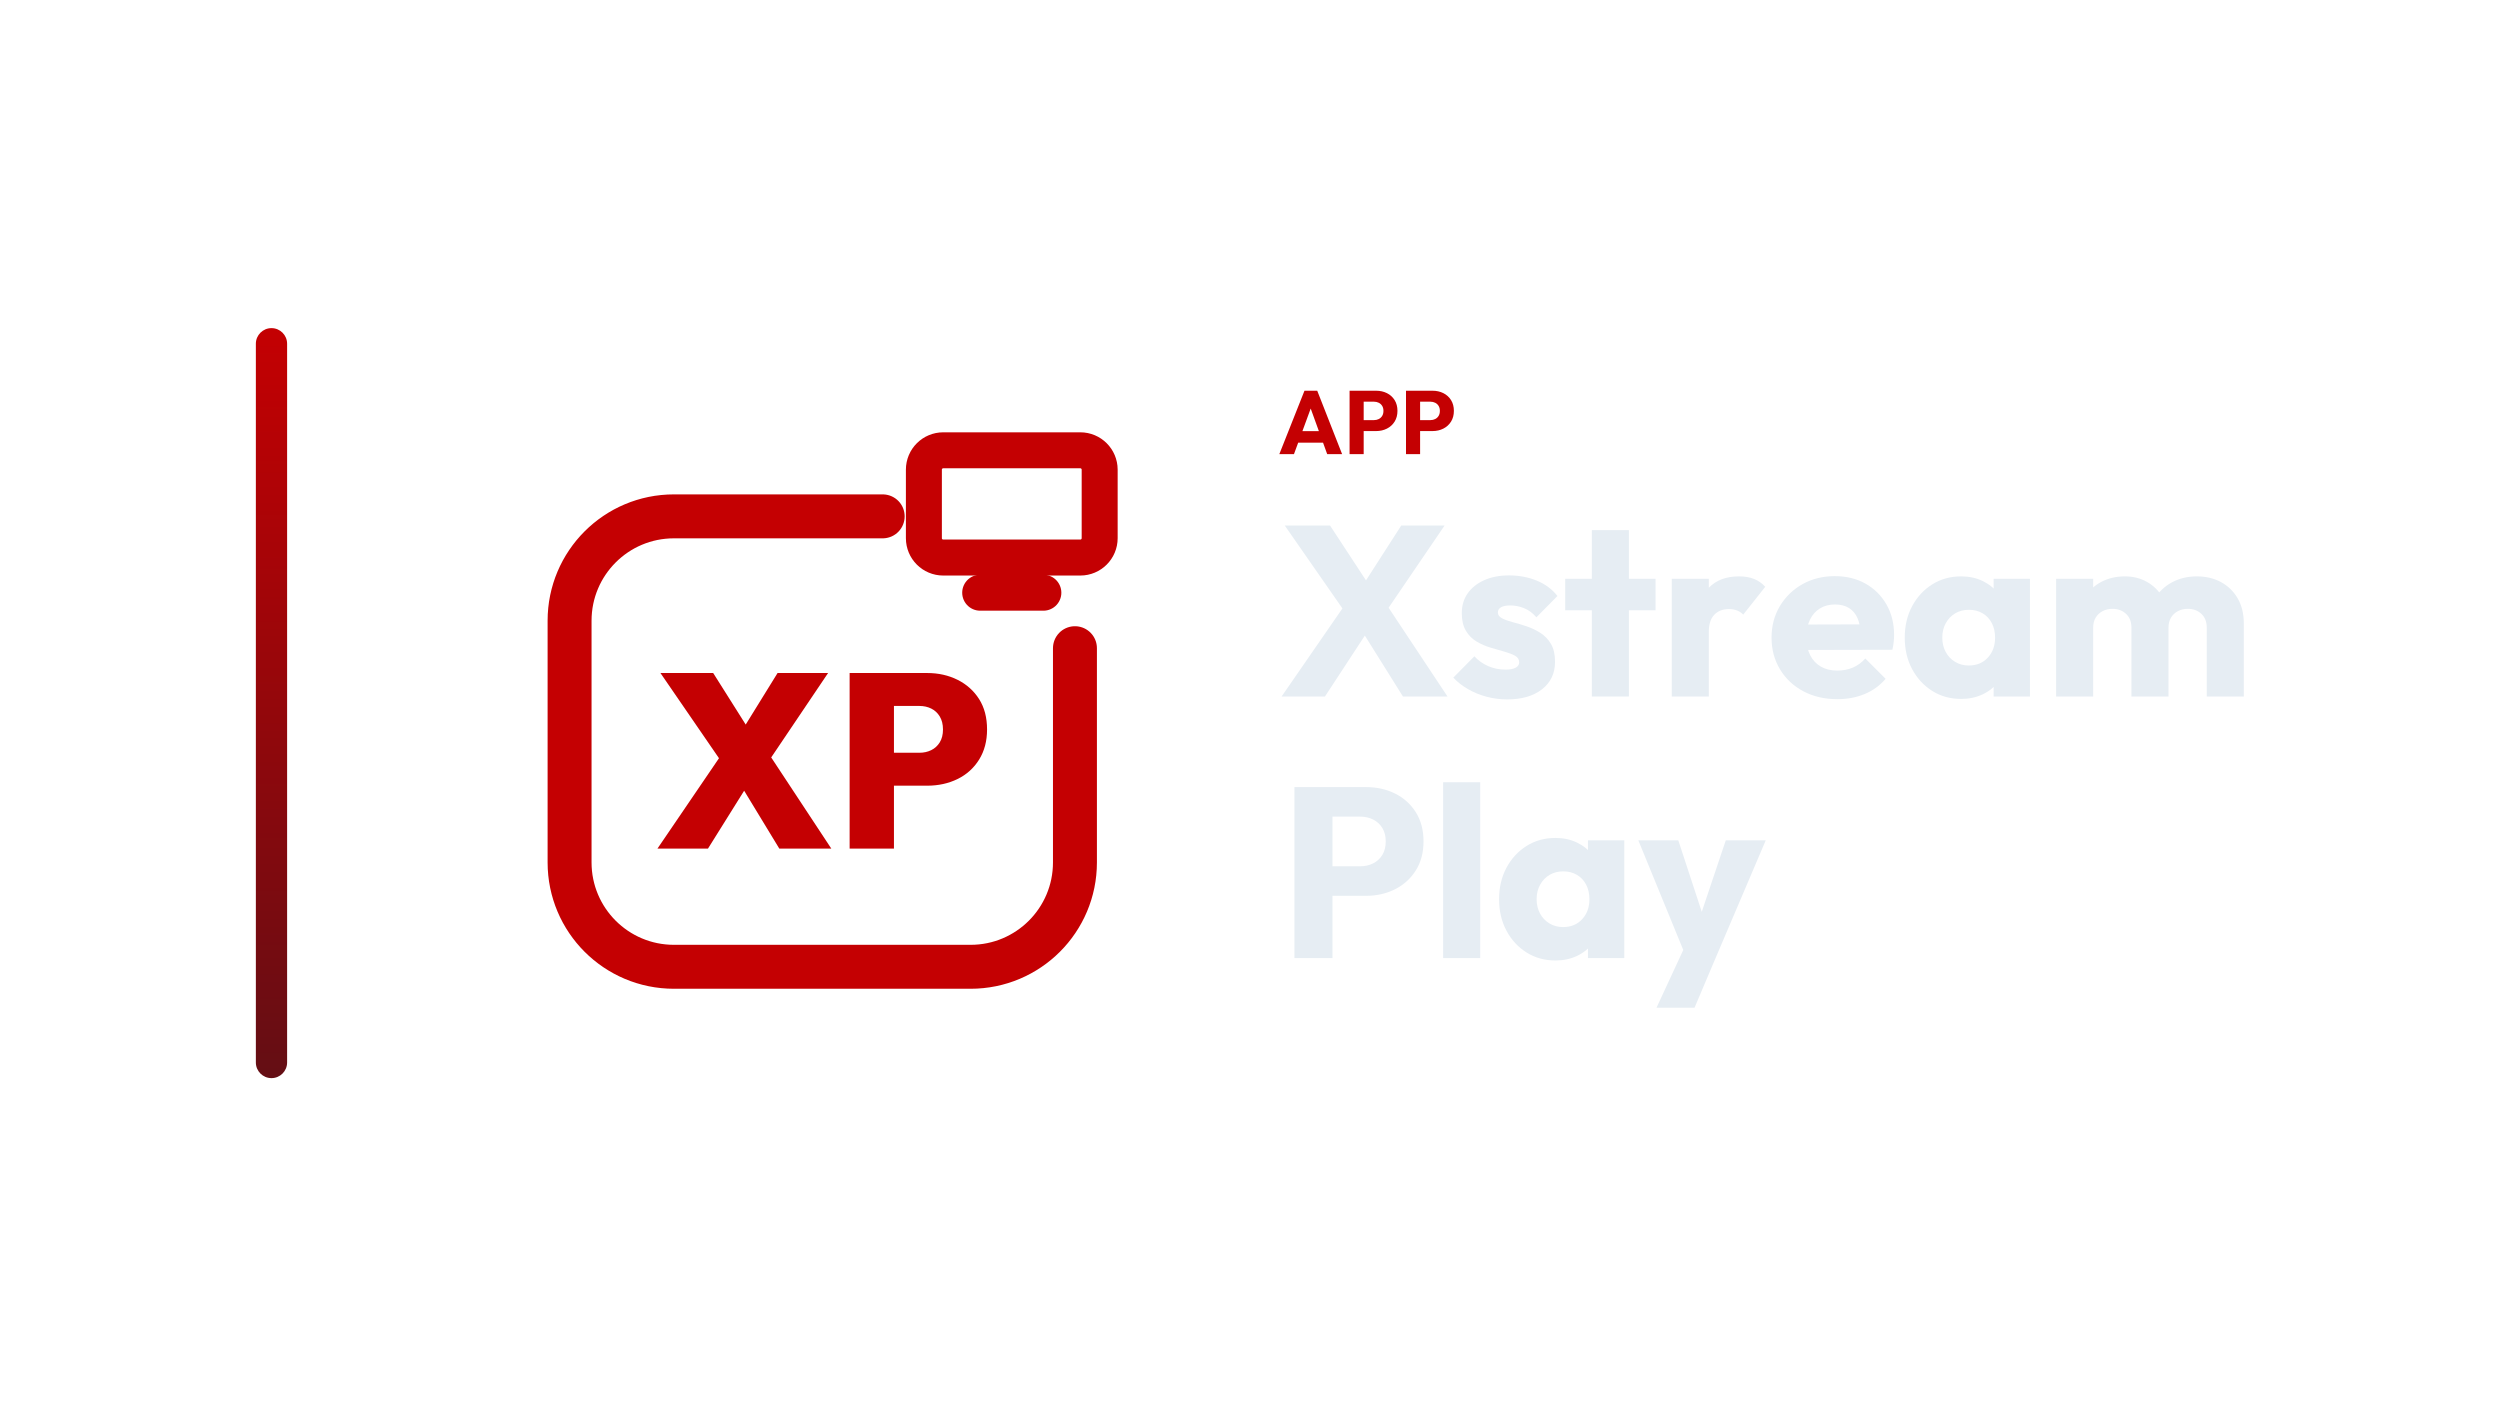
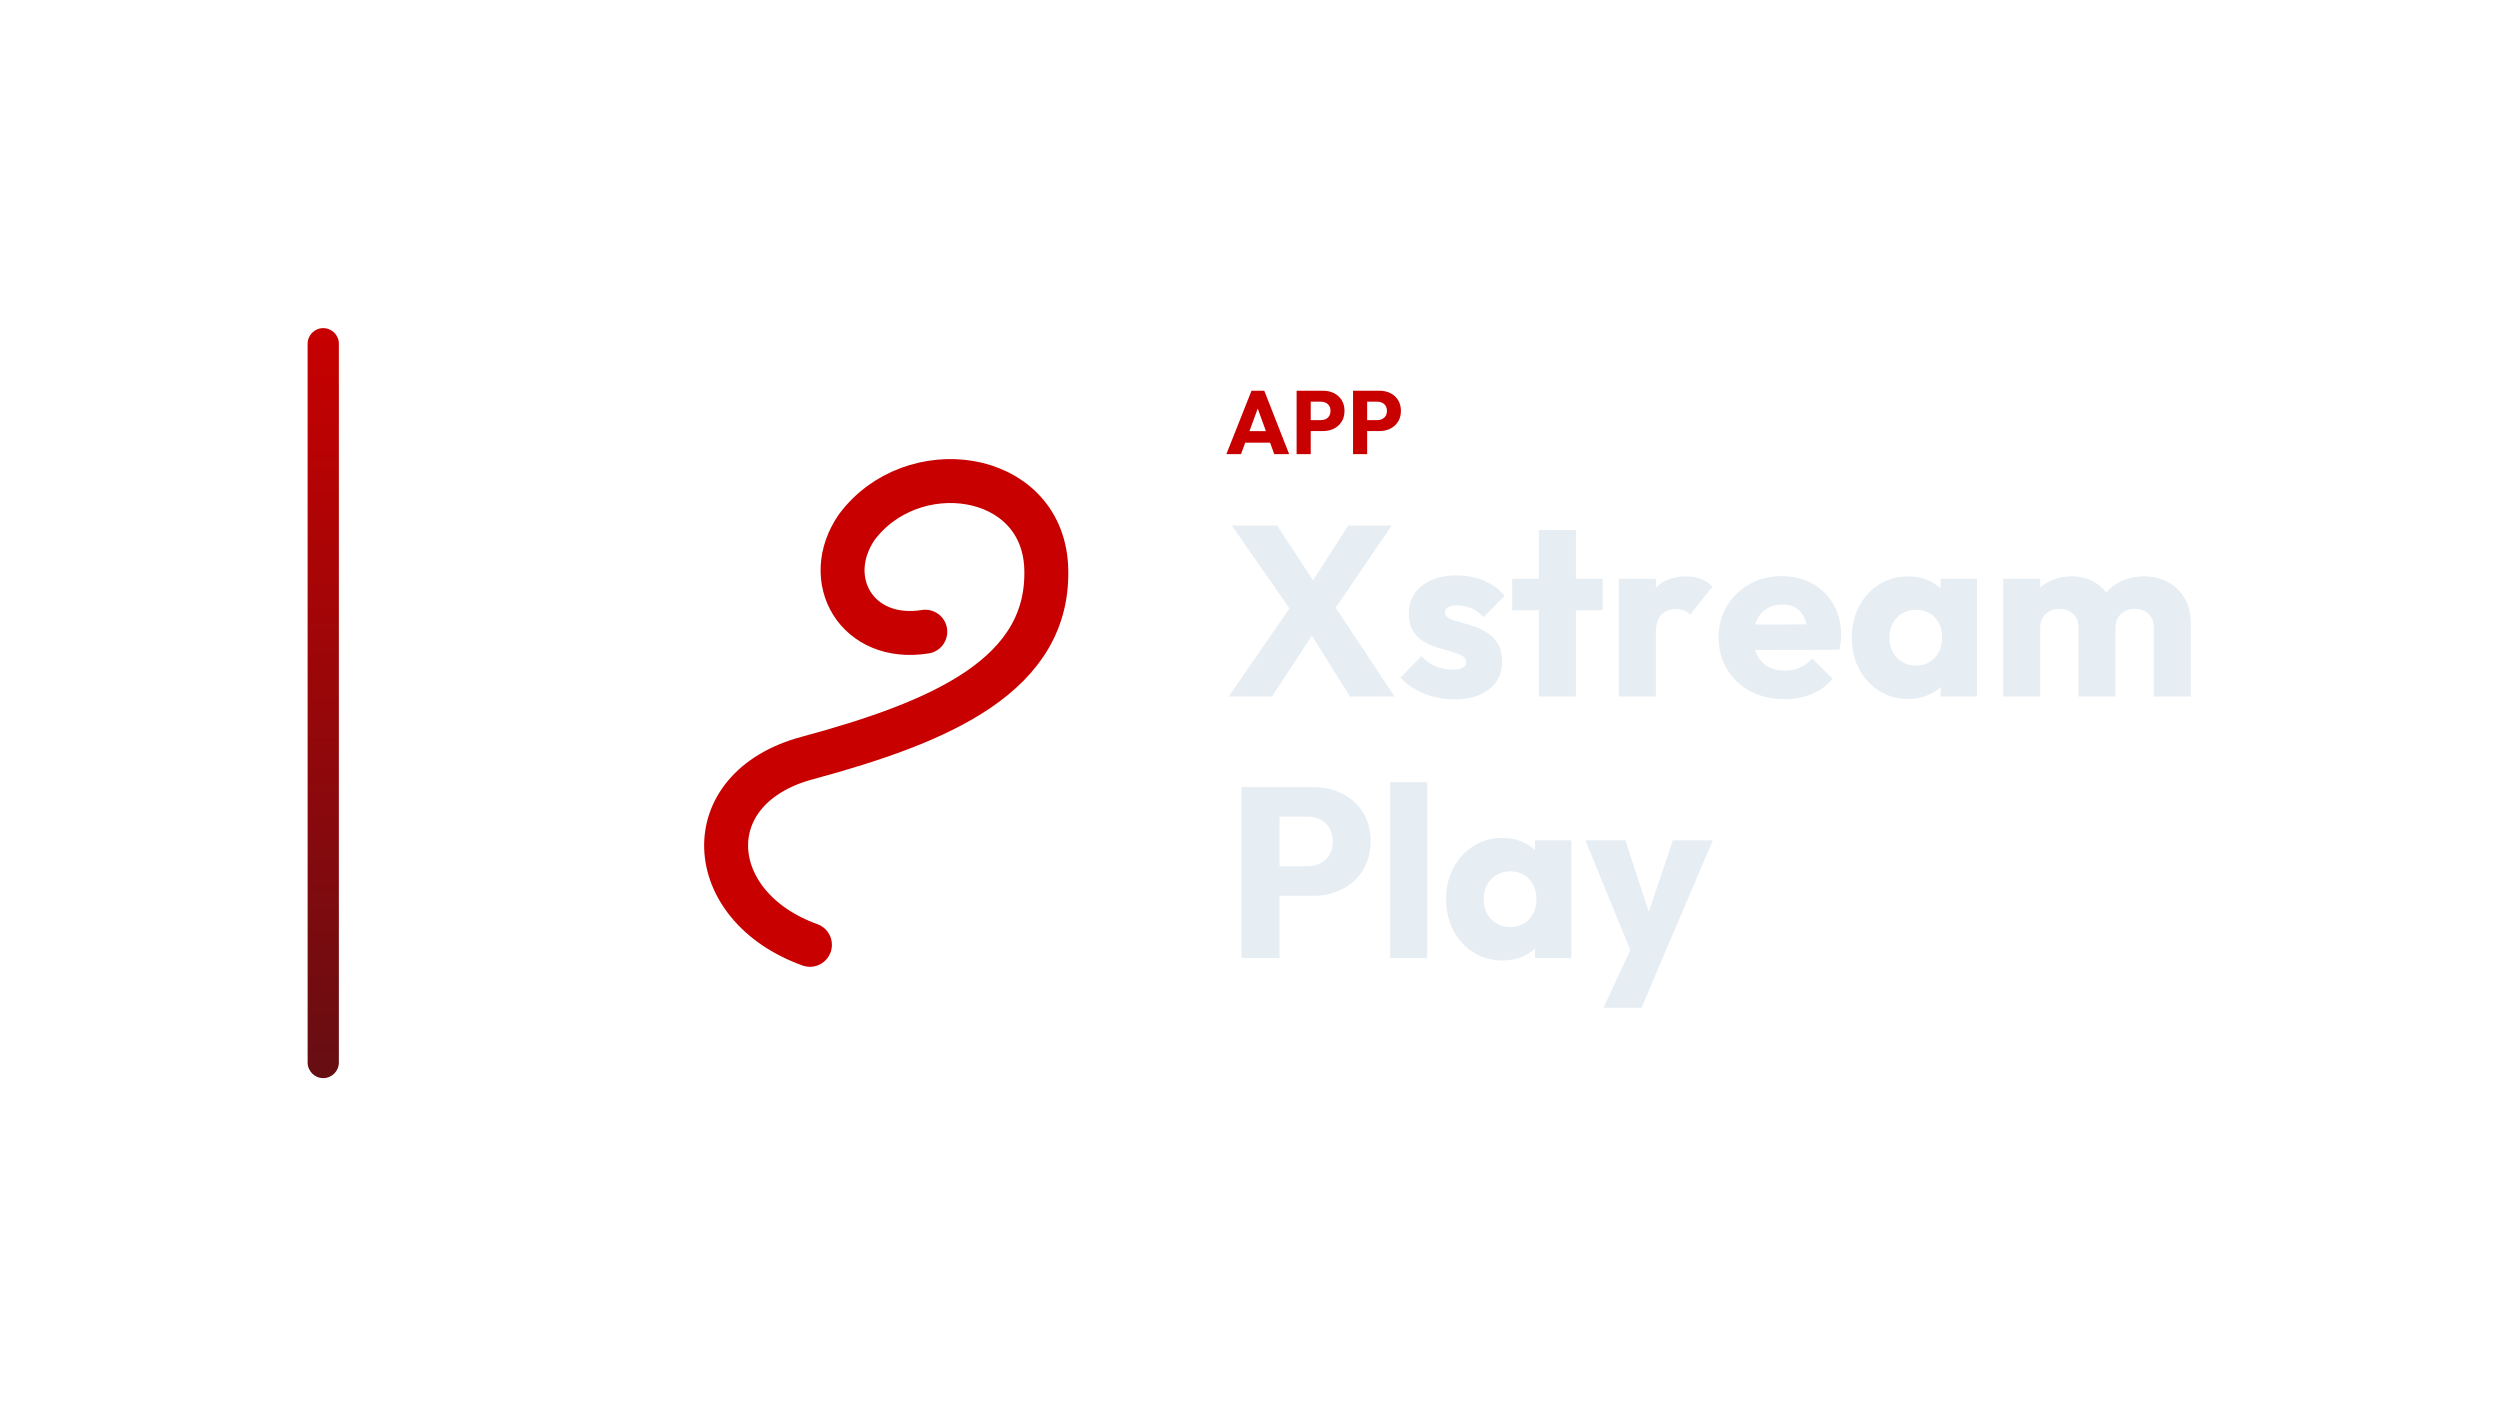
<svg xmlns="http://www.w3.org/2000/svg" width="1280" height="720" viewBox="0 0 1280 720">
-   <g transform="translate(61.0,0.0)">
+   <g transform="translate(87.5,0.0)">
    <defs>
      <linearGradient id="cbRail" x1="0" y1="0" x2="0" y2="1">
-         <stop offset="0%" stop-color="#C40002" />
-         <stop offset="100%" stop-color="#640E14" />
+         <stop offset="0%" stop-color="#C80000" />
+         <stop offset="100%" stop-color="#660E13" />
      </linearGradient>
    </defs>
    <rect x="70" y="168" width="16" height="384" rx="8.0" fill="url(#cbRail)" />
-     <g transform="translate(180,180) scale(0.70312)">
-       <path d="M 300 120 L 148 120 C 106 120 72 154 72 196 L 72 372 C 72 414 106 448 148 448 L 364 448 C 406 448 440 414 440 372 L 440 216" fill="none" stroke="#C40002" stroke-width="32.0" stroke-linecap="round" stroke-linejoin="round" />
-       <rect x="330.0" y="71.9" width="128.0" height="78.1" rx="14.1" fill="none" stroke="#C40002" stroke-width="26.2" stroke-linecap="round" stroke-linejoin="round" />
-       <path d="M 371.0 175.6 L 417.0 175.6" fill="none" stroke="#C40002" stroke-width="26.2" stroke-linecap="round" stroke-linejoin="round" />
-       <path d="M224.715 361.922 190.095 304.942H186.849L138.164 234.078H176.571L210.47 287.812H213.716L262.582 361.922ZM136.0 361.922 182.521 293.582 207.946 305.663 172.784 361.922ZM214.437 302.057 189.013 289.796 223.453 234.078H260.237Z" fill="#C40002" stroke="none" />
-       <path d="M301.53 316.122V292.14H326.774Q331.462 292.14 335.339 290.246Q339.216 288.353 341.56 284.566Q343.904 280.78 343.904 275.19Q343.904 269.6 341.56 265.724Q339.216 261.847 335.339 259.953Q331.462 258.06 326.774 258.06H301.53V234.078H332.364Q344.625 234.078 354.542 239.037Q364.46 243.995 370.23 253.101Q376.0 262.207 376.0 275.19Q376.0 287.812 370.23 297.098Q364.46 306.385 354.542 311.253Q344.625 316.122 332.364 316.122ZM275.925 361.922V234.078H308.201V361.922Z" fill="#C40002" stroke="none" />
+     <g transform="translate(195,180) scale(0.70312)">
+       <path d="M 188 432 C 110 404 104 318 186 296 C 282 270 364 236 360 156 C 356 86 262 74 222 128 C 196 166 222 212 272 204" fill="none" stroke="#C80000" stroke-width="32.0" stroke-linecap="round" stroke-linejoin="round" />
    </g>
-     <path d="M594.011 232.53 606.891 200.054H613.423L626.165 232.53H618.529L608.777 205.574H611.399L601.509 232.53ZM601.325 226.642V220.754H619.035V226.642Z" fill="#C40002" stroke="none" />
-     <path d="M635.503 220.708V215.096H642.495Q643.829 215.096 644.933 214.544Q646.037 213.992 646.681 212.934Q647.325 211.876 647.325 210.358Q647.325 208.886 646.681 207.828Q646.037 206.77 644.933 206.218Q643.829 205.666 642.495 205.666H635.503V200.054H643.553Q646.635 200.054 649.119 201.296Q651.603 202.538 653.052 204.861Q654.501 207.184 654.501 210.358Q654.501 213.532 653.052 215.855Q651.603 218.178 649.119 219.443Q646.635 220.708 643.553 220.708ZM629.983 232.53V200.054H637.205V232.53Z" fill="#C40002" stroke="none" />
-     <path d="M664.391 220.708V215.096H671.383Q672.717 215.096 673.821 214.544Q674.925 213.992 675.569 212.934Q676.213 211.876 676.213 210.358Q676.213 208.886 675.569 207.828Q674.925 206.77 673.821 206.218Q672.717 205.666 671.383 205.666H664.391V200.054H672.441Q675.523 200.054 678.007 201.296Q680.491 202.538 681.94 204.861Q683.389 207.184 683.389 210.358Q683.389 213.532 681.94 215.855Q680.491 218.178 678.007 219.443Q675.523 220.708 672.441 220.708ZM658.871 232.53V200.054H666.093V232.53Z" fill="#C40002" stroke="none" />
-     <path d="M657.305 356.61 632.877 317.55H630.521L596.793 269.066H619.981L644.037 305.77H646.393L680.121 356.61ZM595.181 356.61 627.545 309.738 642.549 318.17 617.377 356.61ZM647.137 315.318 632.133 306.886 656.437 269.066H678.633Z" fill="#E6EDF3" stroke="none" />
-     <path d="M710.625 358.098Q705.293 358.098 700.147 356.734Q695.001 355.37 690.599 352.828Q686.197 350.286 683.097 346.938L693.885 336.026Q696.861 339.25 700.953 341.048Q705.045 342.846 709.881 342.846Q713.229 342.846 715.027 341.854Q716.825 340.862 716.825 339.126Q716.825 336.894 714.655 335.716Q712.485 334.538 709.137 333.608Q705.789 332.678 702.069 331.562Q698.349 330.446 695.001 328.462Q691.653 326.478 689.545 322.944Q687.437 319.41 687.437 313.954Q687.437 308.126 690.413 303.848Q693.389 299.57 698.845 297.09Q704.301 294.61 711.617 294.61Q719.305 294.61 725.815 297.276Q732.325 299.942 736.417 305.15L725.629 316.062Q722.777 312.714 719.243 311.35Q715.709 309.986 712.361 309.986Q709.137 309.986 707.525 310.916Q705.913 311.846 705.913 313.582Q705.913 315.442 708.021 316.558Q710.129 317.674 713.477 318.542Q716.825 319.41 720.545 320.65Q724.265 321.89 727.613 323.998Q730.961 326.106 733.069 329.64Q735.177 333.174 735.177 338.878Q735.177 347.682 728.543 352.89Q721.909 358.098 710.625 358.098Z" fill="#E6EDF3" stroke="none" />
-     <path d="M754.025 356.61V271.422H772.997V356.61ZM740.385 312.466V296.346H786.637V312.466Z" fill="#E6EDF3" stroke="none" />
-     <path d="M794.945 356.61V296.346H813.917V356.61ZM813.917 323.502 805.981 317.302Q808.337 306.762 813.917 300.934Q819.497 295.106 829.417 295.106Q833.757 295.106 837.043 296.408Q840.329 297.71 842.809 300.438L831.525 314.698Q830.285 313.334 828.425 312.59Q826.565 311.846 824.209 311.846Q819.497 311.846 816.707 314.76Q813.917 317.674 813.917 323.502Z" fill="#E6EDF3" stroke="none" />
-     <path d="M879.761 357.974Q869.965 357.974 862.339 353.944Q854.713 349.914 850.373 342.722Q846.033 335.53 846.033 326.478Q846.033 317.426 850.311 310.296Q854.589 303.166 861.905 299.074Q869.221 294.982 878.397 294.982Q887.325 294.982 894.145 298.826Q900.965 302.67 904.871 309.49Q908.777 316.31 908.777 325.114Q908.777 326.726 908.591 328.524Q908.405 330.322 907.909 332.678L855.953 332.802V319.782L899.849 319.658L891.665 325.114Q891.541 319.906 890.053 316.496Q888.565 313.086 885.651 311.288Q882.737 309.49 878.521 309.49Q874.057 309.49 870.771 311.536Q867.485 313.582 865.687 317.302Q863.889 321.022 863.889 326.354Q863.889 331.686 865.811 335.468Q867.733 339.25 871.267 341.296Q874.801 343.342 879.637 343.342Q884.101 343.342 887.697 341.792Q891.293 340.242 894.021 337.142L904.437 347.558Q899.973 352.766 893.649 355.37Q887.325 357.974 879.761 357.974Z" fill="#E6EDF3" stroke="none" />
-     <path d="M943.125 357.85Q934.817 357.85 928.307 353.758Q921.797 349.666 918.015 342.598Q914.233 335.53 914.233 326.478Q914.233 317.426 918.015 310.358Q921.797 303.29 928.307 299.198Q934.817 295.106 943.125 295.106Q949.201 295.106 954.099 297.462Q958.997 299.818 962.097 303.972Q965.197 308.126 965.569 313.458V339.498Q965.197 344.83 962.159 348.984Q959.121 353.138 954.161 355.494Q949.201 357.85 943.125 357.85ZM946.969 340.738Q953.045 340.738 956.765 336.708Q960.485 332.678 960.485 326.478Q960.485 322.262 958.811 319.038Q957.137 315.814 954.099 314.016Q951.061 312.218 947.093 312.218Q943.125 312.218 940.087 314.016Q937.049 315.814 935.251 319.038Q933.453 322.262 933.453 326.478Q933.453 330.57 935.189 333.794Q936.925 337.018 940.025 338.878Q943.125 340.738 946.969 340.738ZM959.741 356.61V340.366L962.593 325.734L959.741 311.102V296.346H978.341V356.61Z" fill="#E6EDF3" stroke="none" />
-     <path d="M991.733 356.61V296.346H1010.705V356.61ZM1030.297 356.61V321.394Q1030.297 316.806 1027.507 314.264Q1024.717 311.722 1020.625 311.722Q1017.773 311.722 1015.541 312.9Q1013.309 314.078 1012.007 316.186Q1010.705 318.294 1010.705 321.394L1003.389 318.17Q1003.389 310.978 1006.489 305.832Q1009.589 300.686 1014.921 297.896Q1020.253 295.106 1026.949 295.106Q1033.273 295.106 1038.295 297.958Q1043.317 300.81 1046.293 305.894Q1049.269 310.978 1049.269 318.046V356.61ZM1068.861 356.61V321.394Q1068.861 316.806 1066.071 314.264Q1063.281 311.722 1059.189 311.722Q1056.337 311.722 1054.105 312.9Q1051.873 314.078 1050.571 316.186Q1049.269 318.294 1049.269 321.394L1038.357 319.906Q1038.605 312.218 1042.015 306.7Q1045.425 301.182 1051.067 298.144Q1056.709 295.106 1063.777 295.106Q1070.721 295.106 1076.115 298.02Q1081.509 300.934 1084.671 306.328Q1087.833 311.722 1087.833 319.286V356.61Z" fill="#E6EDF3" stroke="none" />
-     <path d="M616.633 458.662V443.534H635.481Q639.077 443.534 642.053 442.046Q645.029 440.558 646.765 437.706Q648.501 434.854 648.501 430.762Q648.501 426.794 646.765 423.942Q645.029 421.09 642.053 419.602Q639.077 418.114 635.481 418.114H616.633V402.986H638.333Q646.641 402.986 653.337 406.334Q660.033 409.682 663.939 415.944Q667.845 422.206 667.845 430.762Q667.845 439.318 663.939 445.58Q660.033 451.842 653.337 455.252Q646.641 458.662 638.333 458.662ZM601.753 490.53V402.986H621.221V490.53Z" fill="#E6EDF3" stroke="none" />
-     <path d="M677.889 490.53V400.506H696.861V490.53Z" fill="#E6EDF3" stroke="none" />
-     <path d="M735.425 491.77Q727.117 491.77 720.607 487.678Q714.097 483.586 710.315 476.518Q706.533 469.45 706.533 460.398Q706.533 451.346 710.315 444.278Q714.097 437.21 720.607 433.118Q727.117 429.026 735.425 429.026Q741.501 429.026 746.399 431.382Q751.297 433.738 754.397 437.892Q757.497 442.046 757.869 447.378V473.418Q757.497 478.75 754.459 482.904Q751.421 487.058 746.461 489.414Q741.501 491.77 735.425 491.77ZM739.269 474.658Q745.345 474.658 749.065 470.628Q752.785 466.598 752.785 460.398Q752.785 456.182 751.111 452.958Q749.437 449.734 746.399 447.936Q743.361 446.138 739.393 446.138Q735.425 446.138 732.387 447.936Q729.349 449.734 727.551 452.958Q725.753 456.182 725.753 460.398Q725.753 464.49 727.489 467.714Q729.225 470.938 732.325 472.798Q735.425 474.658 739.269 474.658ZM752.041 490.53V474.286L754.893 459.654L752.041 445.022V430.266H770.641V490.53Z" fill="#E6EDF3" stroke="none" />
-     <path d="M802.633 490.778 777.833 430.266H798.293L814.041 478.254H806.477L822.597 430.266H843.057L817.265 490.778ZM787.133 515.95 805.237 476.89 817.265 490.778 806.601 515.95Z" fill="#E6EDF3" stroke="none" />
+     <path d="M540.397 232.53 553.277 200.054H559.809L572.551 232.53H564.915L555.163 205.574H557.785L547.895 232.53ZM547.711 226.642V220.754H565.421V226.642Z" fill="#C80000" stroke="none" />
+     <path d="M581.889 220.708V215.096H588.881Q590.215 215.096 591.319 214.544Q592.423 213.992 593.067 212.934Q593.711 211.876 593.711 210.358Q593.711 208.886 593.067 207.828Q592.423 206.77 591.319 206.218Q590.215 205.666 588.881 205.666H581.889V200.054H589.939Q593.021 200.054 595.505 201.296Q597.989 202.538 599.438 204.861Q600.887 207.184 600.887 210.358Q600.887 213.532 599.438 215.855Q597.989 218.178 595.505 219.443Q593.021 220.708 589.939 220.708ZM576.369 232.53V200.054H583.591V232.53Z" fill="#C80000" stroke="none" />
+     <path d="M610.777 220.708V215.096H617.769Q619.103 215.096 620.207 214.544Q621.311 213.992 621.955 212.934Q622.599 211.876 622.599 210.358Q622.599 208.886 621.955 207.828Q621.311 206.77 620.207 206.218Q619.103 205.666 617.769 205.666H610.777V200.054H618.827Q621.909 200.054 624.393 201.296Q626.877 202.538 628.326 204.861Q629.775 207.184 629.775 210.358Q629.775 213.532 628.326 215.855Q626.877 218.178 624.393 219.443Q621.909 220.708 618.827 220.708ZM605.257 232.53V200.054H612.479V232.53Z" fill="#C80000" stroke="none" />
+     <path d="M603.691 356.61 579.263 317.55H576.907L543.179 269.066H566.367L590.423 305.77H592.779L626.507 356.61ZM541.567 356.61 573.931 309.738 588.935 318.17 563.763 356.61ZM593.523 315.318 578.519 306.886 602.823 269.066H625.019Z" fill="#E6EDF3" stroke="none" />
+     <path d="M657.011 358.098Q651.679 358.098 646.533 356.734Q641.387 355.37 636.985 352.828Q632.583 350.286 629.483 346.938L640.271 336.026Q643.247 339.25 647.339 341.048Q651.431 342.846 656.267 342.846Q659.615 342.846 661.413 341.854Q663.211 340.862 663.211 339.126Q663.211 336.894 661.041 335.716Q658.871 334.538 655.523 333.608Q652.175 332.678 648.455 331.562Q644.735 330.446 641.387 328.462Q638.039 326.478 635.931 322.944Q633.823 319.41 633.823 313.954Q633.823 308.126 636.799 303.848Q639.775 299.57 645.231 297.09Q650.687 294.61 658.003 294.61Q665.691 294.61 672.201 297.276Q678.711 299.942 682.803 305.15L672.015 316.062Q669.163 312.714 665.629 311.35Q662.095 309.986 658.747 309.986Q655.523 309.986 653.911 310.916Q652.299 311.846 652.299 313.582Q652.299 315.442 654.407 316.558Q656.515 317.674 659.863 318.542Q663.211 319.41 666.931 320.65Q670.651 321.89 673.999 323.998Q677.347 326.106 679.455 329.64Q681.563 333.174 681.563 338.878Q681.563 347.682 674.929 352.89Q668.295 358.098 657.011 358.098Z" fill="#E6EDF3" stroke="none" />
+     <path d="M700.411 356.61V271.422H719.383V356.61ZM686.771 312.466V296.346H733.023V312.466Z" fill="#E6EDF3" stroke="none" />
+     <path d="M741.331 356.61V296.346H760.303V356.61ZM760.303 323.502 752.367 317.302Q754.723 306.762 760.303 300.934Q765.883 295.106 775.803 295.106Q780.143 295.106 783.429 296.408Q786.715 297.71 789.195 300.438L777.911 314.698Q776.671 313.334 774.811 312.59Q772.951 311.846 770.595 311.846Q765.883 311.846 763.093 314.76Q760.303 317.674 760.303 323.502Z" fill="#E6EDF3" stroke="none" />
+     <path d="M826.147 357.974Q816.351 357.974 808.725 353.944Q801.099 349.914 796.759 342.722Q792.419 335.53 792.419 326.478Q792.419 317.426 796.697 310.296Q800.975 303.166 808.291 299.074Q815.607 294.982 824.783 294.982Q833.711 294.982 840.531 298.826Q847.351 302.67 851.257 309.49Q855.163 316.31 855.163 325.114Q855.163 326.726 854.977 328.524Q854.791 330.322 854.295 332.678L802.339 332.802V319.782L846.235 319.658L838.051 325.114Q837.927 319.906 836.439 316.496Q834.951 313.086 832.037 311.288Q829.123 309.49 824.907 309.49Q820.443 309.49 817.157 311.536Q813.871 313.582 812.073 317.302Q810.275 321.022 810.275 326.354Q810.275 331.686 812.197 335.468Q814.119 339.25 817.653 341.296Q821.187 343.342 826.023 343.342Q830.487 343.342 834.083 341.792Q837.679 340.242 840.407 337.142L850.823 347.558Q846.359 352.766 840.035 355.37Q833.711 357.974 826.147 357.974Z" fill="#E6EDF3" stroke="none" />
+     <path d="M889.511 357.85Q881.203 357.85 874.693 353.758Q868.183 349.666 864.401 342.598Q860.619 335.53 860.619 326.478Q860.619 317.426 864.401 310.358Q868.183 303.29 874.693 299.198Q881.203 295.106 889.511 295.106Q895.587 295.106 900.485 297.462Q905.383 299.818 908.483 303.972Q911.583 308.126 911.955 313.458V339.498Q911.583 344.83 908.545 348.984Q905.507 353.138 900.547 355.494Q895.587 357.85 889.511 357.85ZM893.355 340.738Q899.431 340.738 903.151 336.708Q906.871 332.678 906.871 326.478Q906.871 322.262 905.197 319.038Q903.523 315.814 900.485 314.016Q897.447 312.218 893.479 312.218Q889.511 312.218 886.473 314.016Q883.435 315.814 881.637 319.038Q879.839 322.262 879.839 326.478Q879.839 330.57 881.575 333.794Q883.311 337.018 886.411 338.878Q889.511 340.738 893.355 340.738ZM906.127 356.61V340.366L908.979 325.734L906.127 311.102V296.346H924.727V356.61Z" fill="#E6EDF3" stroke="none" />
+     <path d="M938.119 356.61V296.346H957.091V356.61ZM976.683 356.61V321.394Q976.683 316.806 973.893 314.264Q971.103 311.722 967.011 311.722Q964.159 311.722 961.927 312.9Q959.695 314.078 958.393 316.186Q957.091 318.294 957.091 321.394L949.775 318.17Q949.775 310.978 952.875 305.832Q955.975 300.686 961.307 297.896Q966.639 295.106 973.335 295.106Q979.659 295.106 984.681 297.958Q989.703 300.81 992.679 305.894Q995.655 310.978 995.655 318.046V356.61ZM1015.247 356.61V321.394Q1015.247 316.806 1012.457 314.264Q1009.667 311.722 1005.575 311.722Q1002.723 311.722 1000.491 312.9Q998.259 314.078 996.957 316.186Q995.655 318.294 995.655 321.394L984.743 319.906Q984.991 312.218 988.401 306.7Q991.811 301.182 997.453 298.144Q1003.095 295.106 1010.163 295.106Q1017.107 295.106 1022.501 298.02Q1027.895 300.934 1031.057 306.328Q1034.219 311.722 1034.219 319.286V356.61Z" fill="#E6EDF3" stroke="none" />
+     <path d="M563.019 458.662V443.534H581.867Q585.463 443.534 588.439 442.046Q591.415 440.558 593.151 437.706Q594.887 434.854 594.887 430.762Q594.887 426.794 593.151 423.942Q591.415 421.09 588.439 419.602Q585.463 418.114 581.867 418.114H563.019V402.986H584.719Q593.027 402.986 599.723 406.334Q606.419 409.682 610.325 415.944Q614.231 422.206 614.231 430.762Q614.231 439.318 610.325 445.58Q606.419 451.842 599.723 455.252Q593.027 458.662 584.719 458.662ZM548.139 490.53V402.986H567.607V490.53Z" fill="#E6EDF3" stroke="none" />
+     <path d="M624.275 490.53V400.506H643.247V490.53Z" fill="#E6EDF3" stroke="none" />
+     <path d="M681.811 491.77Q673.503 491.77 666.993 487.678Q660.483 483.586 656.701 476.518Q652.919 469.45 652.919 460.398Q652.919 451.346 656.701 444.278Q660.483 437.21 666.993 433.118Q673.503 429.026 681.811 429.026Q687.887 429.026 692.785 431.382Q697.683 433.738 700.783 437.892Q703.883 442.046 704.255 447.378V473.418Q703.883 478.75 700.845 482.904Q697.807 487.058 692.847 489.414Q687.887 491.77 681.811 491.77ZM685.655 474.658Q691.731 474.658 695.451 470.628Q699.171 466.598 699.171 460.398Q699.171 456.182 697.497 452.958Q695.823 449.734 692.785 447.936Q689.747 446.138 685.779 446.138Q681.811 446.138 678.773 447.936Q675.735 449.734 673.937 452.958Q672.139 456.182 672.139 460.398Q672.139 464.49 673.875 467.714Q675.611 470.938 678.711 472.798Q681.811 474.658 685.655 474.658ZM698.427 490.53V474.286L701.279 459.654L698.427 445.022V430.266H717.027V490.53Z" fill="#E6EDF3" stroke="none" />
+     <path d="M749.019 490.778 724.219 430.266H744.679L760.427 478.254H752.863L768.983 430.266H789.443L763.651 490.778ZM733.519 515.95 751.623 476.89 763.651 490.778 752.987 515.95Z" fill="#E6EDF3" stroke="none" />
  </g>
</svg>
